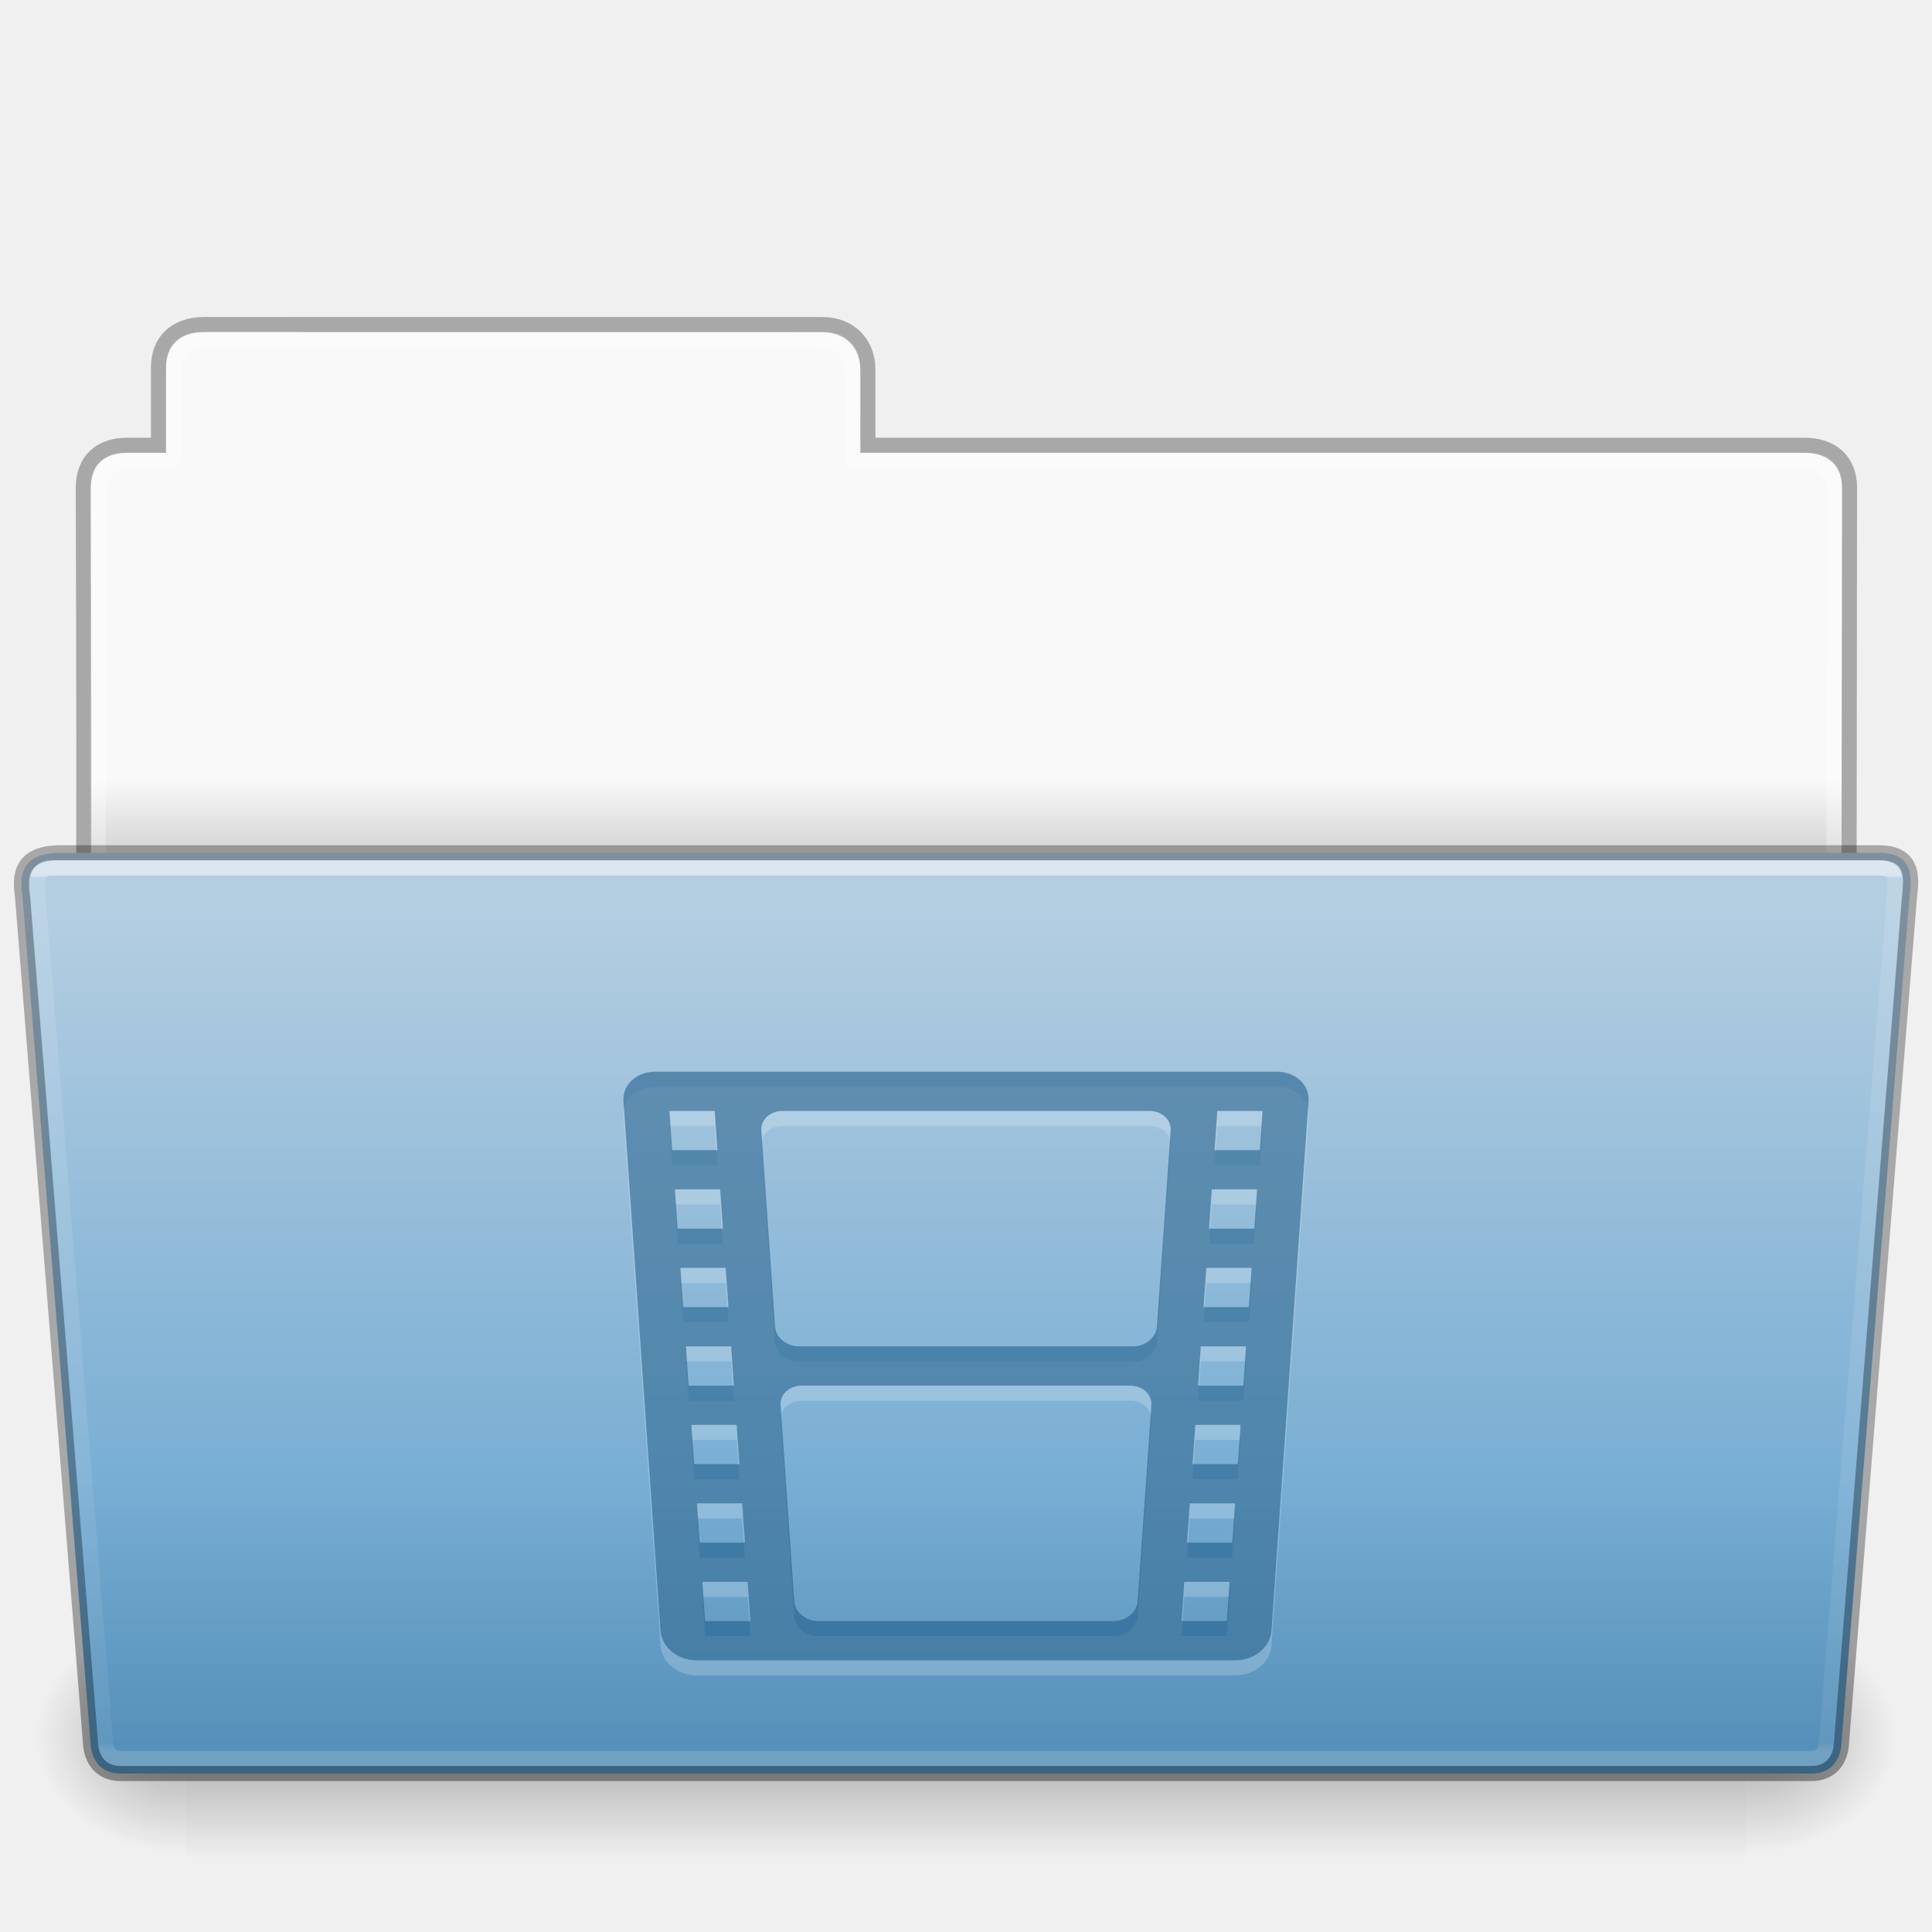
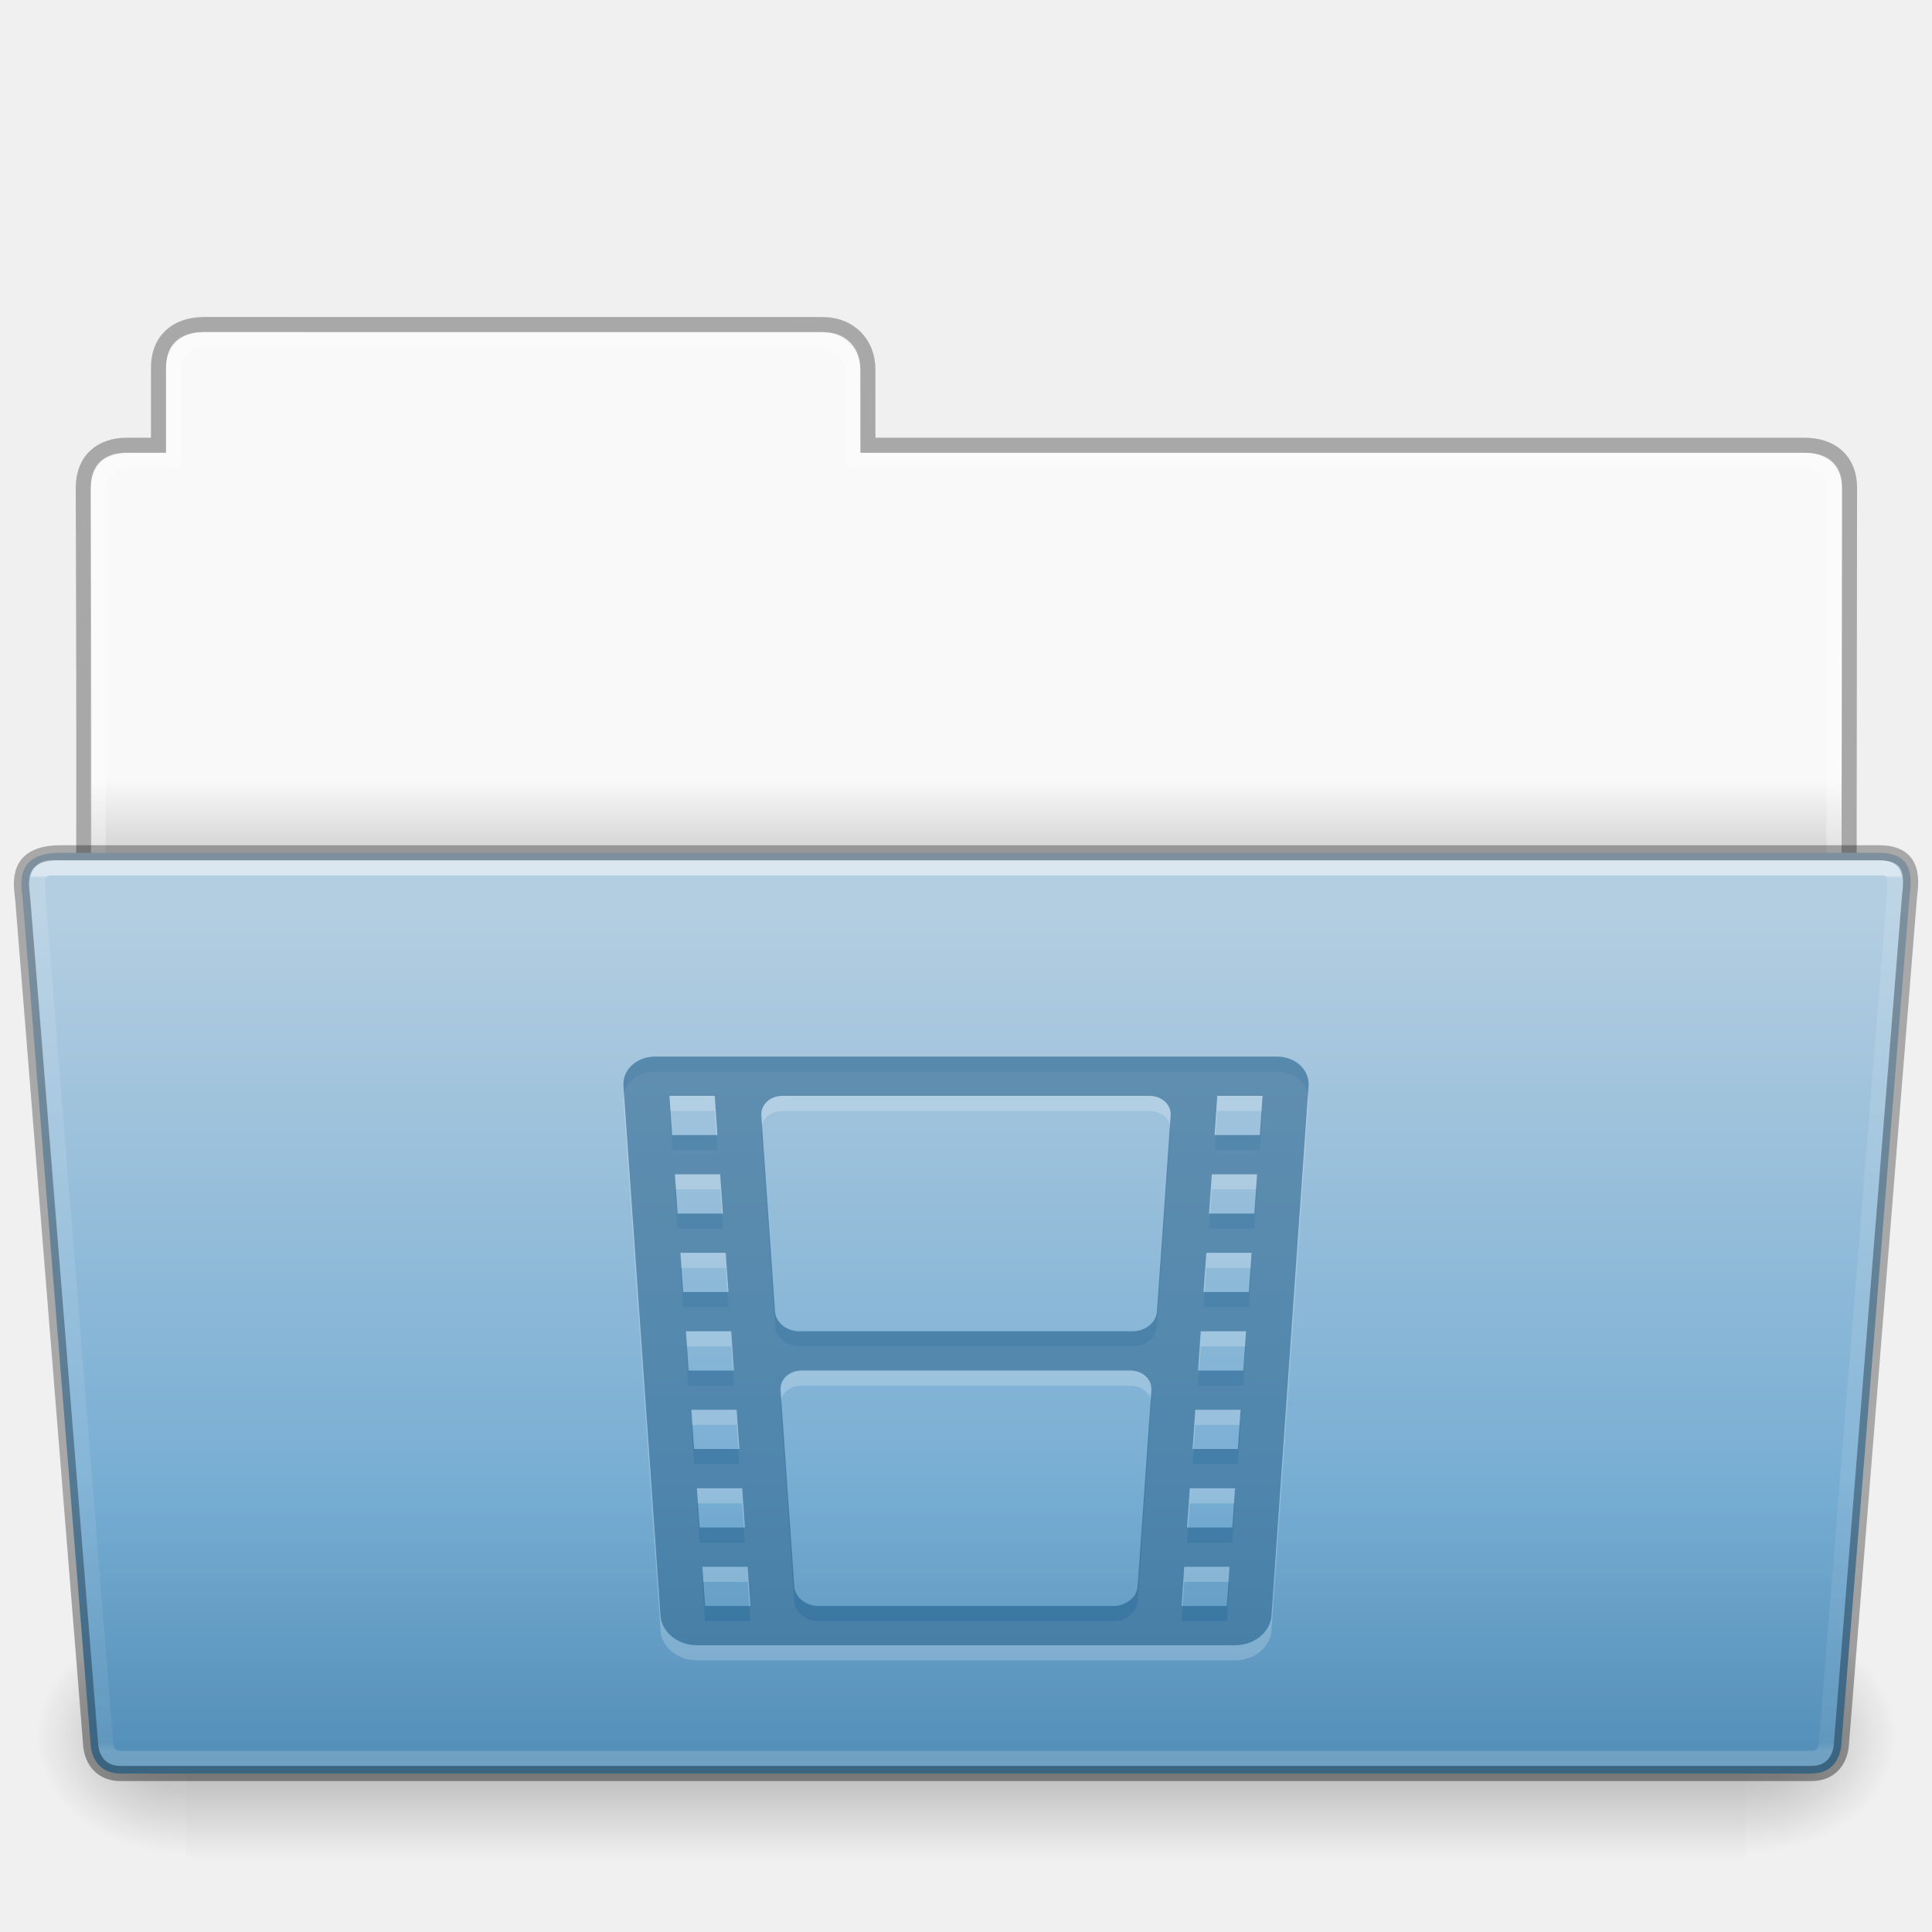
- <svg xmlns="http://www.w3.org/2000/svg" xmlns:xlink="http://www.w3.org/1999/xlink" width="128" viewBox="0 0 128 128" version="1.0" style="display:inline;enable-background:new" id="svg11300" height="128">
+ <svg xmlns="http://www.w3.org/2000/svg" xmlns:xlink="http://www.w3.org/1999/xlink" height="128" id="svg11300" style="display:inline;enable-background:new" version="1.0" viewBox="0 0 128 128" width="128">
  <defs id="defs3">
    <linearGradient id="linearGradient4712">
-       <stop style="stop-color:#000000;stop-opacity:1;" offset="0" id="stop4708" />
-       <stop style="stop-color:#000000;stop-opacity:0;" offset="1" id="stop4710" />
+       <stop id="stop4708" offset="0" style="stop-color:#000000;stop-opacity:1;" />
+       <stop id="stop4710" offset="1" style="stop-color:#000000;stop-opacity:0;" />
    </linearGradient>
    <linearGradient id="34542">
-       <stop style="stop-color:#ffffff;stop-opacity:1" offset="0" id="stop3456-4-9-38-1-8" />
-       <stop style="stop-color:#ffffff;stop-opacity:0.235" offset="0.003" id="stop3458-39-80-3-5-5" />
-       <stop style="stop-color:#ffffff;stop-opacity:0.157" offset="0.99" id="stop3460-7-0-2-4-2" />
-       <stop style="stop-color:#ffffff;stop-opacity:0.392" offset="1" id="stop3462-0-9-8-7-2" />
+       <stop id="stop3456-4-9-38-1-8" offset="0" style="stop-color:#ffffff;stop-opacity:1" />
+       <stop id="stop3458-39-80-3-5-5" offset="0.003" style="stop-color:#ffffff;stop-opacity:0.235" />
+       <stop id="stop3460-7-0-2-4-2" offset="0.99" style="stop-color:#ffffff;stop-opacity:0.157" />
+       <stop id="stop3462-0-9-8-7-2" offset="1" style="stop-color:#ffffff;stop-opacity:0.392" />
    </linearGradient>
    <linearGradient id="4632">
-       <stop style="stop-color:#b4cee1;stop-opacity:1" offset="0" id="stop4634-4-4-7-7-4" />
-       <stop style="stop-color:#5d9fcd;stop-opacity:1" offset="1" id="stop4636-3-1-5-1-3" />
+       <stop id="stop4634-4-4-7-7-4" offset="0" style="stop-color:#b4cee1;stop-opacity:1" />
+       <stop id="stop4636-3-1-5-1-3" offset="1" style="stop-color:#5d9fcd;stop-opacity:1" />
    </linearGradient>
    <linearGradient id="50485">
-       <stop style="stop-color:#000000;stop-opacity:0" offset="0" id="stop2667-18" />
-       <stop style="stop-color:#000000;stop-opacity:1" offset="0.5" id="stop2669-9" />
-       <stop style="stop-color:#000000;stop-opacity:0" offset="1" id="stop2671-33" />
+       <stop id="stop2667-18" offset="0" style="stop-color:#000000;stop-opacity:0" />
+       <stop id="stop2669-9" offset="0.5" style="stop-color:#000000;stop-opacity:1" />
+       <stop id="stop2671-33" offset="1" style="stop-color:#000000;stop-opacity:0" />
    </linearGradient>
    <linearGradient id="46464">
-       <stop style="stop-color:#f9f9f9;stop-opacity:1" offset="0" id="stop4648-8-0-3-6" />
-       <stop style="stop-color:#d8d8d8;stop-opacity:1" offset="1" id="stop4650-1-7-3-4" />
+       <stop id="stop4648-8-0-3-6" offset="0" style="stop-color:#f9f9f9;stop-opacity:1" />
+       <stop id="stop4650-1-7-3-4" offset="1" style="stop-color:#d8d8d8;stop-opacity:1" />
    </linearGradient>
    <linearGradient id="61299">
-       <stop style="stop-color:#000000;stop-opacity:0.498" offset="0" id="stop4661" />
-       <stop style="stop-color:#000000;stop-opacity:0" offset="1" id="stop4663" />
+       <stop id="stop4661" offset="0" style="stop-color:#000000;stop-opacity:0.498" />
+       <stop id="stop4663" offset="1" style="stop-color:#000000;stop-opacity:0" />
    </linearGradient>
-     <linearGradient y2="21.216" y1="19.664" x2="63.412" x1="63.412" id="linearGradient2538" xlink:href="#46464" gradientUnits="userSpaceOnUse" gradientTransform="matrix(2.761905,0,0,2.761905,137.0205,83.35571)" />
-     <linearGradient y2="609.505" y1="366.648" x2="302.857" x1="302.857" id="linearGradient2540" xlink:href="#50485" gradientUnits="userSpaceOnUse" gradientTransform="matrix(0.214004,0,0,0.06588235,266.6529,168.9944)" />
-     <radialGradient r="117.143" id="radialGradient2542" xlink:href="#linearGradient4712" gradientUnits="userSpaceOnUse" gradientTransform="matrix(0.08300137,0,0,0.06588235,345.645,168.9944)" fy="486.648" fx="605.714" cy="486.648" cx="605.714" />
-     <radialGradient r="117.143" id="radialGradient2544" xlink:href="#linearGradient4712" gradientUnits="userSpaceOnUse" gradientTransform="matrix(-0.08300135,0,0,0.06588235,342.355,168.9944)" fy="486.648" fx="605.714" cy="486.648" cx="605.714" />
-     <linearGradient y2="43.431" y1="-8.292" x2="36.414" x1="36.414" id="linearGradient2546" xlink:href="#4632" gradientUnits="userSpaceOnUse" gradientTransform="matrix(1.288881,0,0,1.0827,283.0669,154.9777)" />
-     <linearGradient y2="22.381" y1="-11.032" x2="27.335" x1="27.335" id="linearGradient2548" xlink:href="#34542" gradientUnits="userSpaceOnUse" gradientTransform="matrix(1.783712,0,0,1.735844,288.2415,163.1503)" />
-     <linearGradient y2="264" y1="292" x2="356" x1="356" id="linearGradient2550" xlink:href="#61299" gradientUnits="userSpaceOnUse" gradientTransform="translate(0,-80)" />
+     <linearGradient gradientTransform="matrix(2.761905,0,0,2.761905,137.0205,83.35571)" gradientUnits="userSpaceOnUse" xlink:href="#46464" id="linearGradient2423" x1="63.412" x2="63.412" y1="19.664" y2="21.216" />
+     <linearGradient gradientTransform="matrix(0.214004,0,0,0.06588235,266.6529,168.9944)" gradientUnits="userSpaceOnUse" xlink:href="#50485" id="linearGradient2425" x1="302.857" x2="302.857" y1="366.648" y2="609.505" />
+     <radialGradient cx="605.714" cy="486.648" fx="605.714" fy="486.648" gradientTransform="matrix(0.08300137,0,0,0.06588235,345.645,168.9944)" gradientUnits="userSpaceOnUse" xlink:href="#linearGradient4712" id="radialGradient2427" r="117.143" />
+     <radialGradient cx="605.714" cy="486.648" fx="605.714" fy="486.648" gradientTransform="matrix(-0.08300135,0,0,0.06588235,342.355,168.9944)" gradientUnits="userSpaceOnUse" xlink:href="#linearGradient4712" id="radialGradient2429" r="117.143" />
+     <linearGradient gradientTransform="matrix(1.288881,0,0,1.0827,283.0669,154.9777)" gradientUnits="userSpaceOnUse" xlink:href="#4632" id="linearGradient2431" x1="36.414" x2="36.414" y1="-8.292" y2="43.431" />
+     <linearGradient gradientTransform="matrix(1.783712,0,0,1.735844,288.2415,163.1503)" gradientUnits="userSpaceOnUse" xlink:href="#34542" id="linearGradient2433" x1="27.335" x2="27.335" y1="-11.032" y2="22.381" />
+     <linearGradient gradientTransform="translate(0,-80)" gradientUnits="userSpaceOnUse" xlink:href="#61299" id="linearGradient2435" x1="356" x2="356" y1="292" y2="264" />
  </defs>
-   <g transform="translate(-3424,-86.00006)" id="g153">
+   <g id="g153" transform="translate(-3424,-86.00006)">
    <g id="g14067">
-       <g transform="translate(3144)" id="use5628">
-         <path style="color:#000000;display:inline;overflow:visible;visibility:visible;fill:url(#linearGradient2538);fill-opacity:1;fill-rule:nonzero;stroke:none;stroke-width:1;marker:none;enable-background:accumulate" id="path2518" d="m 292.837,108.031 c -1.108,-9e-5 -1.837,1.074 -1.837,2.182 l -2e-5,5.787 h -3 c -1.108,0 -2,0.892 -2,2 V 149 h 116 l 0.036,-31 c 0.001,-1.108 -0.892,-2 -2,-2 L 337,116 l -0.05,-5.965 c -0.009,-1.108 -0.892,-2 -2,-2 z" />
-         <path style="color:#000000;display:inline;overflow:visible;visibility:visible;opacity:0.3;fill:none;stroke:#000000;stroke-width:1;stroke-linecap:butt;stroke-linejoin:miter;stroke-miterlimit:4;stroke-dasharray:none;stroke-dashoffset:0;stroke-opacity:1;marker:none;enable-background:accumulate" id="path2520" d="m 293.5,107.5 c -1.878,0.021 -3,1.096 -3,2.854 L 290.5,115.5 c -0.961,0 -1.477,-0.003 -2.104,0 -1.679,0.008 -2.878,0.945 -2.878,2.833 C 285.612,145.831 285.5,149.5 285.5,149.5 h 117 l 0.036,-31.195 c 0.002,-1.758 -1.158,-2.826 -3.036,-2.805 h -62 v -5.017 c 0,-1.758 -1.237,-2.979 -2.998,-2.979 L 293.5,107.5 Z" />
-         <path style="color:#000000;display:inline;overflow:visible;visibility:visible;opacity:0.3;fill:none;stroke:#ffffff;stroke-width:1;stroke-linecap:round;stroke-linejoin:round;stroke-miterlimit:4;stroke-dasharray:none;stroke-dashoffset:0;stroke-opacity:1;marker:none;enable-background:accumulate" id="path2522" d="m 293.337,108.5 c -1.108,-1e-4 -1.837,1.074 -1.837,2.182 l -2e-5,5.819 h -3 c -1.108,0 -2,0.892 -2,2 l 2e-5,30 h 115 l 0.036,-30 c 10e-4,-1.108 -0.892,-2 -2,-2 L 336.5,116.5 l 2e-5,-5.818 c 0,-1.108 -0.942,-2.178 -2.05,-2.178 z" />
-         <rect y="193.15" x="292.333" width="103.333" style="display:inline;overflow:visible;visibility:visible;opacity:0.3;fill:url(#linearGradient2540);fill-opacity:1;fill-rule:nonzero;stroke:none;stroke-width:0.997;marker:none" id="rect2524" height="16" />
-         <path style="display:inline;overflow:visible;visibility:visible;opacity:0.3;fill:url(#radialGradient2542);fill-opacity:1;fill-rule:nonzero;stroke:none;stroke-width:0.997;marker:none" id="path2526" d="m 395.667,193.151 c 0,0 0,15.999 0,15.999 4.274,0.03 10.333,-3.585 10.333,-8.001 0,-4.416 -4.77,-7.999 -10.333,-7.999 z" />
-         <path style="display:inline;overflow:visible;visibility:visible;opacity:0.3;fill:url(#radialGradient2544);fill-opacity:1;fill-rule:nonzero;stroke:none;stroke-width:0.997;marker:none" id="path2528" d="m 292.333,193.151 c 0,0 0,15.999 0,15.999 C 288.059,209.18 282,205.565 282,201.149 c 0,-4.416 4.77,-7.999 10.333,-7.999 z" />
-         <path style="color:#000000;display:inline;overflow:visible;visibility:visible;fill:url(#linearGradient2546);fill-opacity:1;fill-rule:nonzero;stroke:#000000;stroke-width:1;stroke-miterlimit:4;stroke-dasharray:none;stroke-opacity:0.302;marker:none;enable-background:accumulate" id="path2530" d="m 281.5,145.5 4.5,56 c 0,0 0,2 2,2 H 399.999 C 402,203.5 402,201.5 402,201.5 l 4.5,-56 c 0.097,-0.999 0.5,-3 -2,-3 H 284 c -3,0 -2.614,2.023 -2.5,3 z" />
-         <path style="color:#000000;display:inline;overflow:visible;visibility:visible;opacity:0.5;fill:none;stroke:url(#linearGradient2548);stroke-width:1;stroke-linecap:round;stroke-linejoin:miter;stroke-miterlimit:4;stroke-dasharray:none;stroke-dashoffset:0;stroke-opacity:1;marker:none;enable-background:accumulate" id="path2532" d="M 282.539,145.641 287,201.5 c 0,0 0,1 1,1 h 112 c 1,0 1,-1 1,-1 l 4.5,-56 c 0.154,-1.595 0,-2 -1,-2 H 284.041 c -1.041,0 -1.81,-0.225 -1.503,2.141 z" />
-         <path style="color:#000000;font-style:normal;font-variant:normal;font-weight:normal;font-stretch:normal;font-size:medium;line-height:normal;font-family:sans-serif;font-variant-ligatures:normal;font-variant-position:normal;font-variant-caps:normal;font-variant-numeric:normal;font-variant-alternates:normal;font-feature-settings:normal;text-indent:0;text-align:start;text-decoration:none;text-decoration-line:none;text-decoration-style:solid;text-decoration-color:#000000;letter-spacing:normal;word-spacing:normal;text-transform:none;writing-mode:lr-tb;direction:ltr;text-orientation:mixed;dominant-baseline:auto;baseline-shift:baseline;text-anchor:start;white-space:normal;shape-padding:0;clip-rule:nonzero;display:inline;overflow:visible;visibility:visible;opacity:0.3;isolation:auto;mix-blend-mode:normal;color-interpolation:sRGB;color-interpolation-filters:linearRGB;solid-color:#000000;solid-opacity:1;vector-effect:none;fill:url(#linearGradient2550);fill-opacity:1;fill-rule:nonzero;stroke:none;stroke-width:1;stroke-linecap:butt;stroke-linejoin:miter;stroke-miterlimit:4;stroke-dasharray:none;stroke-dashoffset:0;stroke-opacity:1;marker:none;color-rendering:auto;image-rendering:auto;shape-rendering:auto;text-rendering:auto;enable-background:accumulate" id="path2534" d="m 284,142 c -0.806,0 -1.428,0.135 -1.908,0.391 -0.48,0.256 -0.8,0.643 -0.971,1.049 -0.341,0.811 -0.171,1.655 -0.117,2.119 l 4.498,55.982 -0.002,-0.041 c 0,0 -0.007,0.603 0.303,1.223 C 286.112,203.342 286.833,204 288,204 h 112 c 1.167,0 1.888,-0.656 2.197,-1.275 C 402.507,202.105 402.5,201.5 402.5,201.5 l -0.002,0.041 4.5,-55.992 v -0.006 c 0.046,-0.466 0.204,-1.279 -0.049,-2.07 -0.127,-0.397 -0.38,-0.792 -0.795,-1.062 C 405.739,142.14 405.192,142 404.5,142 Z" />
+       <g id="use5628" transform="translate(3144)">
+         <path d="m 292.837,108.031 c -1.108,-9e-5 -1.837,1.074 -1.837,2.182 l -2e-5,5.787 h -3 c -1.108,0 -2,0.892 -2,2 V 149 h 116 l 0.036,-31 c 0.001,-1.108 -0.892,-2 -2,-2 L 337,116 l -0.05,-5.965 c -0.009,-1.108 -0.892,-2 -2,-2 z" id="path2403" style="color:#000000;display:inline;overflow:visible;visibility:visible;fill:url(#linearGradient2423);fill-opacity:1;fill-rule:nonzero;stroke:none;stroke-width:1;marker:none;enable-background:accumulate" />
+         <path d="m 293.5,107.5 c -1.878,0.021 -3,1.096 -3,2.854 L 290.5,115.5 c -0.961,0 -1.477,-0.003 -2.104,0 -1.679,0.008 -2.878,0.945 -2.878,2.833 C 285.612,145.831 285.5,149.5 285.5,149.5 h 117 l 0.036,-31.195 c 0.002,-1.758 -1.158,-2.826 -3.036,-2.805 h -62 v -5.017 c 0,-1.758 -1.237,-2.979 -2.998,-2.979 L 293.5,107.5 Z" id="path2405" style="color:#000000;display:inline;overflow:visible;visibility:visible;opacity:0.3;fill:none;stroke:#000000;stroke-width:1;stroke-linecap:butt;stroke-linejoin:miter;stroke-miterlimit:4;stroke-dasharray:none;stroke-dashoffset:0;stroke-opacity:1;marker:none;enable-background:accumulate" />
+         <path d="m 293.337,108.5 c -1.108,-1e-4 -1.837,1.074 -1.837,2.182 l -2e-5,5.819 h -3 c -1.108,0 -2,0.892 -2,2 l 2e-5,30 h 115 l 0.036,-30 c 10e-4,-1.108 -0.892,-2 -2,-2 L 336.5,116.5 l 2e-5,-5.818 c 0,-1.108 -0.942,-2.178 -2.05,-2.178 z" id="path2407" style="color:#000000;display:inline;overflow:visible;visibility:visible;opacity:0.3;fill:none;stroke:#ffffff;stroke-width:1;stroke-linecap:round;stroke-linejoin:round;stroke-miterlimit:4;stroke-dasharray:none;stroke-dashoffset:0;stroke-opacity:1;marker:none;enable-background:accumulate" />
+         <rect height="16" id="rect2409" style="display:inline;overflow:visible;visibility:visible;opacity:0.3;fill:url(#linearGradient2425);fill-opacity:1;fill-rule:nonzero;stroke:none;stroke-width:0.997;marker:none" width="103.333" x="292.333" y="193.15" />
+         <path d="m 395.667,193.151 c 0,0 0,15.999 0,15.999 4.274,0.03 10.333,-3.585 10.333,-8.001 0,-4.416 -4.77,-7.999 -10.333,-7.999 z" id="path2411" style="display:inline;overflow:visible;visibility:visible;opacity:0.3;fill:url(#radialGradient2427);fill-opacity:1;fill-rule:nonzero;stroke:none;stroke-width:0.997;marker:none" />
+         <path d="m 292.333,193.151 c 0,0 0,15.999 0,15.999 C 288.059,209.18 282,205.565 282,201.149 c 0,-4.416 4.77,-7.999 10.333,-7.999 z" id="path2413" style="display:inline;overflow:visible;visibility:visible;opacity:0.3;fill:url(#radialGradient2429);fill-opacity:1;fill-rule:nonzero;stroke:none;stroke-width:0.997;marker:none" />
+         <path d="m 281.5,145.5 4.5,56 c 0,0 0,2 2,2 H 399.999 C 402,203.5 402,201.5 402,201.5 l 4.5,-56 c 0.097,-0.999 0.5,-3 -2,-3 H 284 c -3,0 -2.614,2.023 -2.5,3 z" id="path2415" style="color:#000000;display:inline;overflow:visible;visibility:visible;fill:url(#linearGradient2431);fill-opacity:1;fill-rule:nonzero;stroke:#000000;stroke-width:1;stroke-miterlimit:4;stroke-dasharray:none;stroke-opacity:0.302;marker:none;enable-background:accumulate" />
+         <path d="M 282.539,145.641 287,201.5 c 0,0 0,1 1,1 h 112 c 1,0 1,-1 1,-1 l 4.5,-56 c 0.154,-1.595 0,-2 -1,-2 H 284.041 c -1.041,0 -1.81,-0.225 -1.503,2.141 z" id="path2417" style="color:#000000;display:inline;overflow:visible;visibility:visible;opacity:0.5;fill:none;stroke:url(#linearGradient2433);stroke-width:1;stroke-linecap:round;stroke-linejoin:miter;stroke-miterlimit:4;stroke-dasharray:none;stroke-dashoffset:0;stroke-opacity:1;marker:none;enable-background:accumulate" />
+         <path d="m 284,142 c -0.806,0 -1.428,0.135 -1.908,0.391 -0.48,0.256 -0.8,0.643 -0.971,1.049 -0.341,0.811 -0.171,1.655 -0.117,2.119 l 4.498,55.982 -0.002,-0.041 c 0,0 -0.007,0.603 0.303,1.223 C 286.112,203.342 286.833,204 288,204 h 112 c 1.167,0 1.888,-0.656 2.197,-1.275 C 402.507,202.105 402.5,201.5 402.5,201.5 l -0.002,0.041 4.5,-55.992 v -0.006 c 0.046,-0.466 0.204,-1.279 -0.049,-2.07 -0.127,-0.397 -0.38,-0.792 -0.795,-1.062 C 405.739,142.14 405.192,142 404.5,142 Z" id="path2419" style="color:#000000;font-style:normal;font-variant:normal;font-weight:normal;font-stretch:normal;font-size:medium;line-height:normal;font-family:sans-serif;font-variant-ligatures:normal;font-variant-position:normal;font-variant-caps:normal;font-variant-numeric:normal;font-variant-alternates:normal;font-feature-settings:normal;text-indent:0;text-align:start;text-decoration:none;text-decoration-line:none;text-decoration-style:solid;text-decoration-color:#000000;letter-spacing:normal;word-spacing:normal;text-transform:none;writing-mode:lr-tb;direction:ltr;text-orientation:mixed;dominant-baseline:auto;baseline-shift:baseline;text-anchor:start;white-space:normal;shape-padding:0;clip-rule:nonzero;display:inline;overflow:visible;visibility:visible;opacity:0.3;isolation:auto;mix-blend-mode:normal;color-interpolation:sRGB;color-interpolation-filters:linearRGB;solid-color:#000000;solid-opacity:1;vector-effect:none;fill:url(#linearGradient2435);fill-opacity:1;fill-rule:nonzero;stroke:none;stroke-width:1;stroke-linecap:butt;stroke-linejoin:miter;stroke-miterlimit:4;stroke-dasharray:none;stroke-dashoffset:0;stroke-opacity:1;marker:none;color-rendering:auto;image-rendering:auto;shape-rendering:auto;text-rendering:auto;enable-background:accumulate" />
      </g>
-       <path style="color:#000000;display:inline;overflow:visible;visibility:visible;opacity:0.2;fill:#ffffff;fill-opacity:1;fill-rule:nonzero;stroke:none;stroke-width:1.7;marker:none;enable-background:accumulate" id="path14061" d="m 3467.419,158 c -1.246,0 -2.19,0.871 -2.113,1.951 l 2.457,35.098 c 0.077,1.08 1.14,1.951 2.387,1.951 h 17.531 0.639 17.531 c 1.246,0 2.308,-0.871 2.385,-1.951 l 2.459,-35.098 c 0.077,-1.08 -0.869,-1.951 -2.115,-1.951 h -19.58 -2 z m 0.934,2.602 h 3 l 0.178,2.596 h -3 z m 7.5,0 h 11.193 1.908 11.193 c 0.831,0 1.462,0.581 1.412,1.301 l -0.91,12.996 c -0.05,0.72 -0.765,1.301 -1.596,1.301 h -10.373 -1.363 -10.373 c -0.831,0 -1.543,-0.581 -1.594,-1.301 l -0.91,-12.996 c -0.05,-0.72 0.581,-1.301 1.412,-1.301 z m 28.795,0 h 3 l -0.178,2.596 h -3 z m -35.934,5.197 h 3 l 0.182,2.602 h -3 z m 35.572,0 h 3 l -0.184,2.602 h -3 z m -35.207,5.203 h 3 l 0.184,2.596 h -3 z m 34.842,0 h 3 l -0.184,2.596 h -3 z m -34.475,5.197 h 3 l 0.176,2.602 h -3 z m 34.107,0 h 3 l -0.178,2.602 h -3 z m -26.432,2.602 h 10.24 1.274 10.24 c 0.831,0 1.456,0.581 1.406,1.301 l -0.91,12.996 c -0.05,0.72 -0.757,1.301 -1.588,1.301 h -9.42 -0.729 -9.42 c -0.831,0 -1.539,-0.581 -1.59,-1.301 l -0.908,-12.996 c -0.05,-0.72 0.573,-1.301 1.404,-1.301 z m -7.316,2.602 h 3 l 0.184,2.596 h -3 z m 33.387,0 h 3 l -0.182,2.596 h -3 z m -33.02,5.197 h 3 l 0.182,2.602 h -3 z m 32.654,0 h 3 l -0.184,2.602 h -3 z m -32.289,5.203 h 3 l 0.178,2.596 h -3 z m 31.922,0 h 3 l -0.176,2.596 h -3 z" />
-       <path style="color:#000000;display:inline;overflow:visible;visibility:visible;opacity:0.55;fill:#175785;fill-opacity:1;fill-rule:nonzero;stroke:none;stroke-width:1.7;marker:none;enable-background:accumulate" id="path14035" d="m 3467.419,157 c -1.246,0 -2.19,0.871 -2.113,1.951 l 2.457,35.098 c 0.077,1.08 1.14,1.951 2.387,1.951 h 17.531 0.639 17.531 c 1.246,0 2.308,-0.871 2.385,-1.951 l 2.459,-35.098 c 0.077,-1.08 -0.869,-1.951 -2.115,-1.951 h -19.58 -2 z m 0.934,2.602 h 3 l 0.178,2.596 h -3 z m 7.5,0 h 11.193 1.908 11.193 c 0.831,0 1.462,0.581 1.412,1.301 l -0.91,12.996 c -0.05,0.72 -0.765,1.301 -1.596,1.301 h -10.373 -1.363 -10.373 c -0.831,0 -1.543,-0.581 -1.594,-1.301 l -0.91,-12.996 c -0.05,-0.72 0.581,-1.301 1.412,-1.301 z m 28.795,0 h 3 l -0.178,2.596 h -3 z m -35.934,5.197 h 3 l 0.182,2.602 h -3 z m 35.572,0 h 3 l -0.184,2.602 h -3 z m -35.207,5.203 h 3 l 0.184,2.596 h -3 z m 34.842,0 h 3 l -0.184,2.596 h -3 z m -34.475,5.197 h 3 l 0.176,2.602 h -3 z m 34.107,0 h 3 l -0.178,2.602 h -3 z m -26.432,2.602 h 10.24 1.274 10.24 c 0.831,0 1.456,0.581 1.406,1.301 l -0.91,12.996 c -0.05,0.72 -0.757,1.301 -1.588,1.301 h -9.42 -0.729 -9.42 c -0.831,0 -1.539,-0.581 -1.59,-1.301 l -0.908,-12.996 c -0.05,-0.72 0.573,-1.301 1.404,-1.301 z m -7.316,2.602 h 3 l 0.184,2.596 h -3 z m 33.387,0 h 3 l -0.182,2.596 h -3 z m -33.02,5.197 h 3 l 0.182,2.602 h -3 z m 32.654,0 h 3 l -0.184,2.602 h -3 z m -32.289,5.203 h 3 l 0.178,2.596 h -3 z m 31.922,0 h 3 l -0.176,2.596 h -3 z" />
+       <path d="m 3467.419,157 c -1.246,0 -2.19,0.871 -2.113,1.951 l 2.457,35.098 c 0.077,1.08 1.14,1.951 2.387,1.951 h 17.531 0.639 17.531 c 1.246,0 2.308,-0.871 2.385,-1.951 l 2.459,-35.098 c 0.077,-1.08 -0.869,-1.951 -2.115,-1.951 h -19.58 -2 z m 0.934,2.602 h 3 l 0.178,2.596 h -3 z m 7.5,0 h 11.193 1.908 11.193 c 0.831,0 1.462,0.581 1.412,1.301 l -0.91,12.996 c -0.05,0.72 -0.765,1.301 -1.596,1.301 h -10.373 -1.363 -10.373 c -0.831,0 -1.543,-0.581 -1.594,-1.301 l -0.91,-12.996 c -0.05,-0.72 0.581,-1.301 1.412,-1.301 z m 28.795,0 h 3 l -0.178,2.596 h -3 z m -35.934,5.197 h 3 l 0.182,2.602 h -3 z m 35.572,0 h 3 l -0.184,2.602 h -3 z m -35.207,5.203 h 3 l 0.184,2.596 h -3 z m 34.842,0 h 3 l -0.184,2.596 h -3 z m -34.475,5.197 h 3 l 0.176,2.602 h -3 z m 34.107,0 h 3 l -0.178,2.602 h -3 z m -26.432,2.602 h 10.24 1.274 10.24 c 0.831,0 1.456,0.581 1.406,1.301 l -0.91,12.996 c -0.05,0.72 -0.757,1.301 -1.588,1.301 h -9.42 -0.729 -9.42 c -0.831,0 -1.539,-0.581 -1.59,-1.301 l -0.908,-12.996 c -0.05,-0.72 0.573,-1.301 1.404,-1.301 z m -7.316,2.602 h 3 l 0.184,2.596 h -3 z m 33.387,0 h 3 l -0.182,2.596 h -3 z m -33.02,5.197 h 3 l 0.182,2.602 h -3 z m 32.654,0 h 3 l -0.184,2.602 h -3 z m -32.289,5.203 h 3 l 0.178,2.596 h -3 z m 31.922,0 h 3 l -0.176,2.596 h -3 z" id="path14061" style="color:#000000;display:inline;overflow:visible;visibility:visible;opacity:0.2;fill:#ffffff;fill-opacity:1;fill-rule:nonzero;stroke:none;stroke-width:1.7;marker:none;enable-background:accumulate" />
+       <path d="m 3467.419,156 c -1.246,0 -2.19,0.871 -2.113,1.951 l 2.457,35.098 c 0.077,1.08 1.14,1.951 2.387,1.951 h 17.531 0.639 17.531 c 1.246,0 2.308,-0.871 2.385,-1.951 l 2.459,-35.098 c 0.077,-1.08 -0.869,-1.951 -2.115,-1.951 h -19.58 -2 z m 0.934,2.602 h 3 l 0.178,2.596 h -3 z m 7.5,0 h 11.193 1.908 11.193 c 0.831,0 1.462,0.581 1.412,1.301 l -0.91,12.996 c -0.05,0.72 -0.765,1.301 -1.596,1.301 h -10.373 -1.363 -10.373 c -0.831,0 -1.543,-0.581 -1.594,-1.301 l -0.91,-12.996 c -0.05,-0.72 0.581,-1.301 1.412,-1.301 z m 28.795,0 h 3 l -0.178,2.596 h -3 z m -35.934,5.197 h 3 l 0.182,2.602 h -3 z m 35.572,0 h 3 l -0.184,2.602 h -3 z m -35.207,5.203 h 3 l 0.184,2.596 h -3 z m 34.842,0 h 3 l -0.184,2.596 h -3 z m -34.475,5.197 h 3 l 0.176,2.602 h -3 z m 34.107,0 h 3 l -0.178,2.602 h -3 z m -26.432,2.602 h 10.24 1.274 10.24 c 0.831,0 1.456,0.581 1.406,1.301 l -0.91,12.996 c -0.05,0.72 -0.757,1.301 -1.588,1.301 h -9.42 -0.729 -9.42 c -0.831,0 -1.539,-0.581 -1.59,-1.301 l -0.908,-12.996 c -0.05,-0.72 0.573,-1.301 1.404,-1.301 z m -7.316,2.602 h 3 l 0.184,2.596 h -3 z m 33.387,0 h 3 l -0.182,2.596 h -3 z m -33.02,5.197 h 3 l 0.182,2.602 h -3 z m 32.654,0 h 3 l -0.184,2.602 h -3 z m -32.289,5.203 h 3 l 0.178,2.596 h -3 z m 31.922,0 h 3 l -0.176,2.596 h -3 z" id="path14035" style="color:#000000;display:inline;overflow:visible;visibility:visible;opacity:0.55;fill:#175785;fill-opacity:1;fill-rule:nonzero;stroke:none;stroke-width:1.7;marker:none;enable-background:accumulate" />
    </g>
  </g>
</svg>
